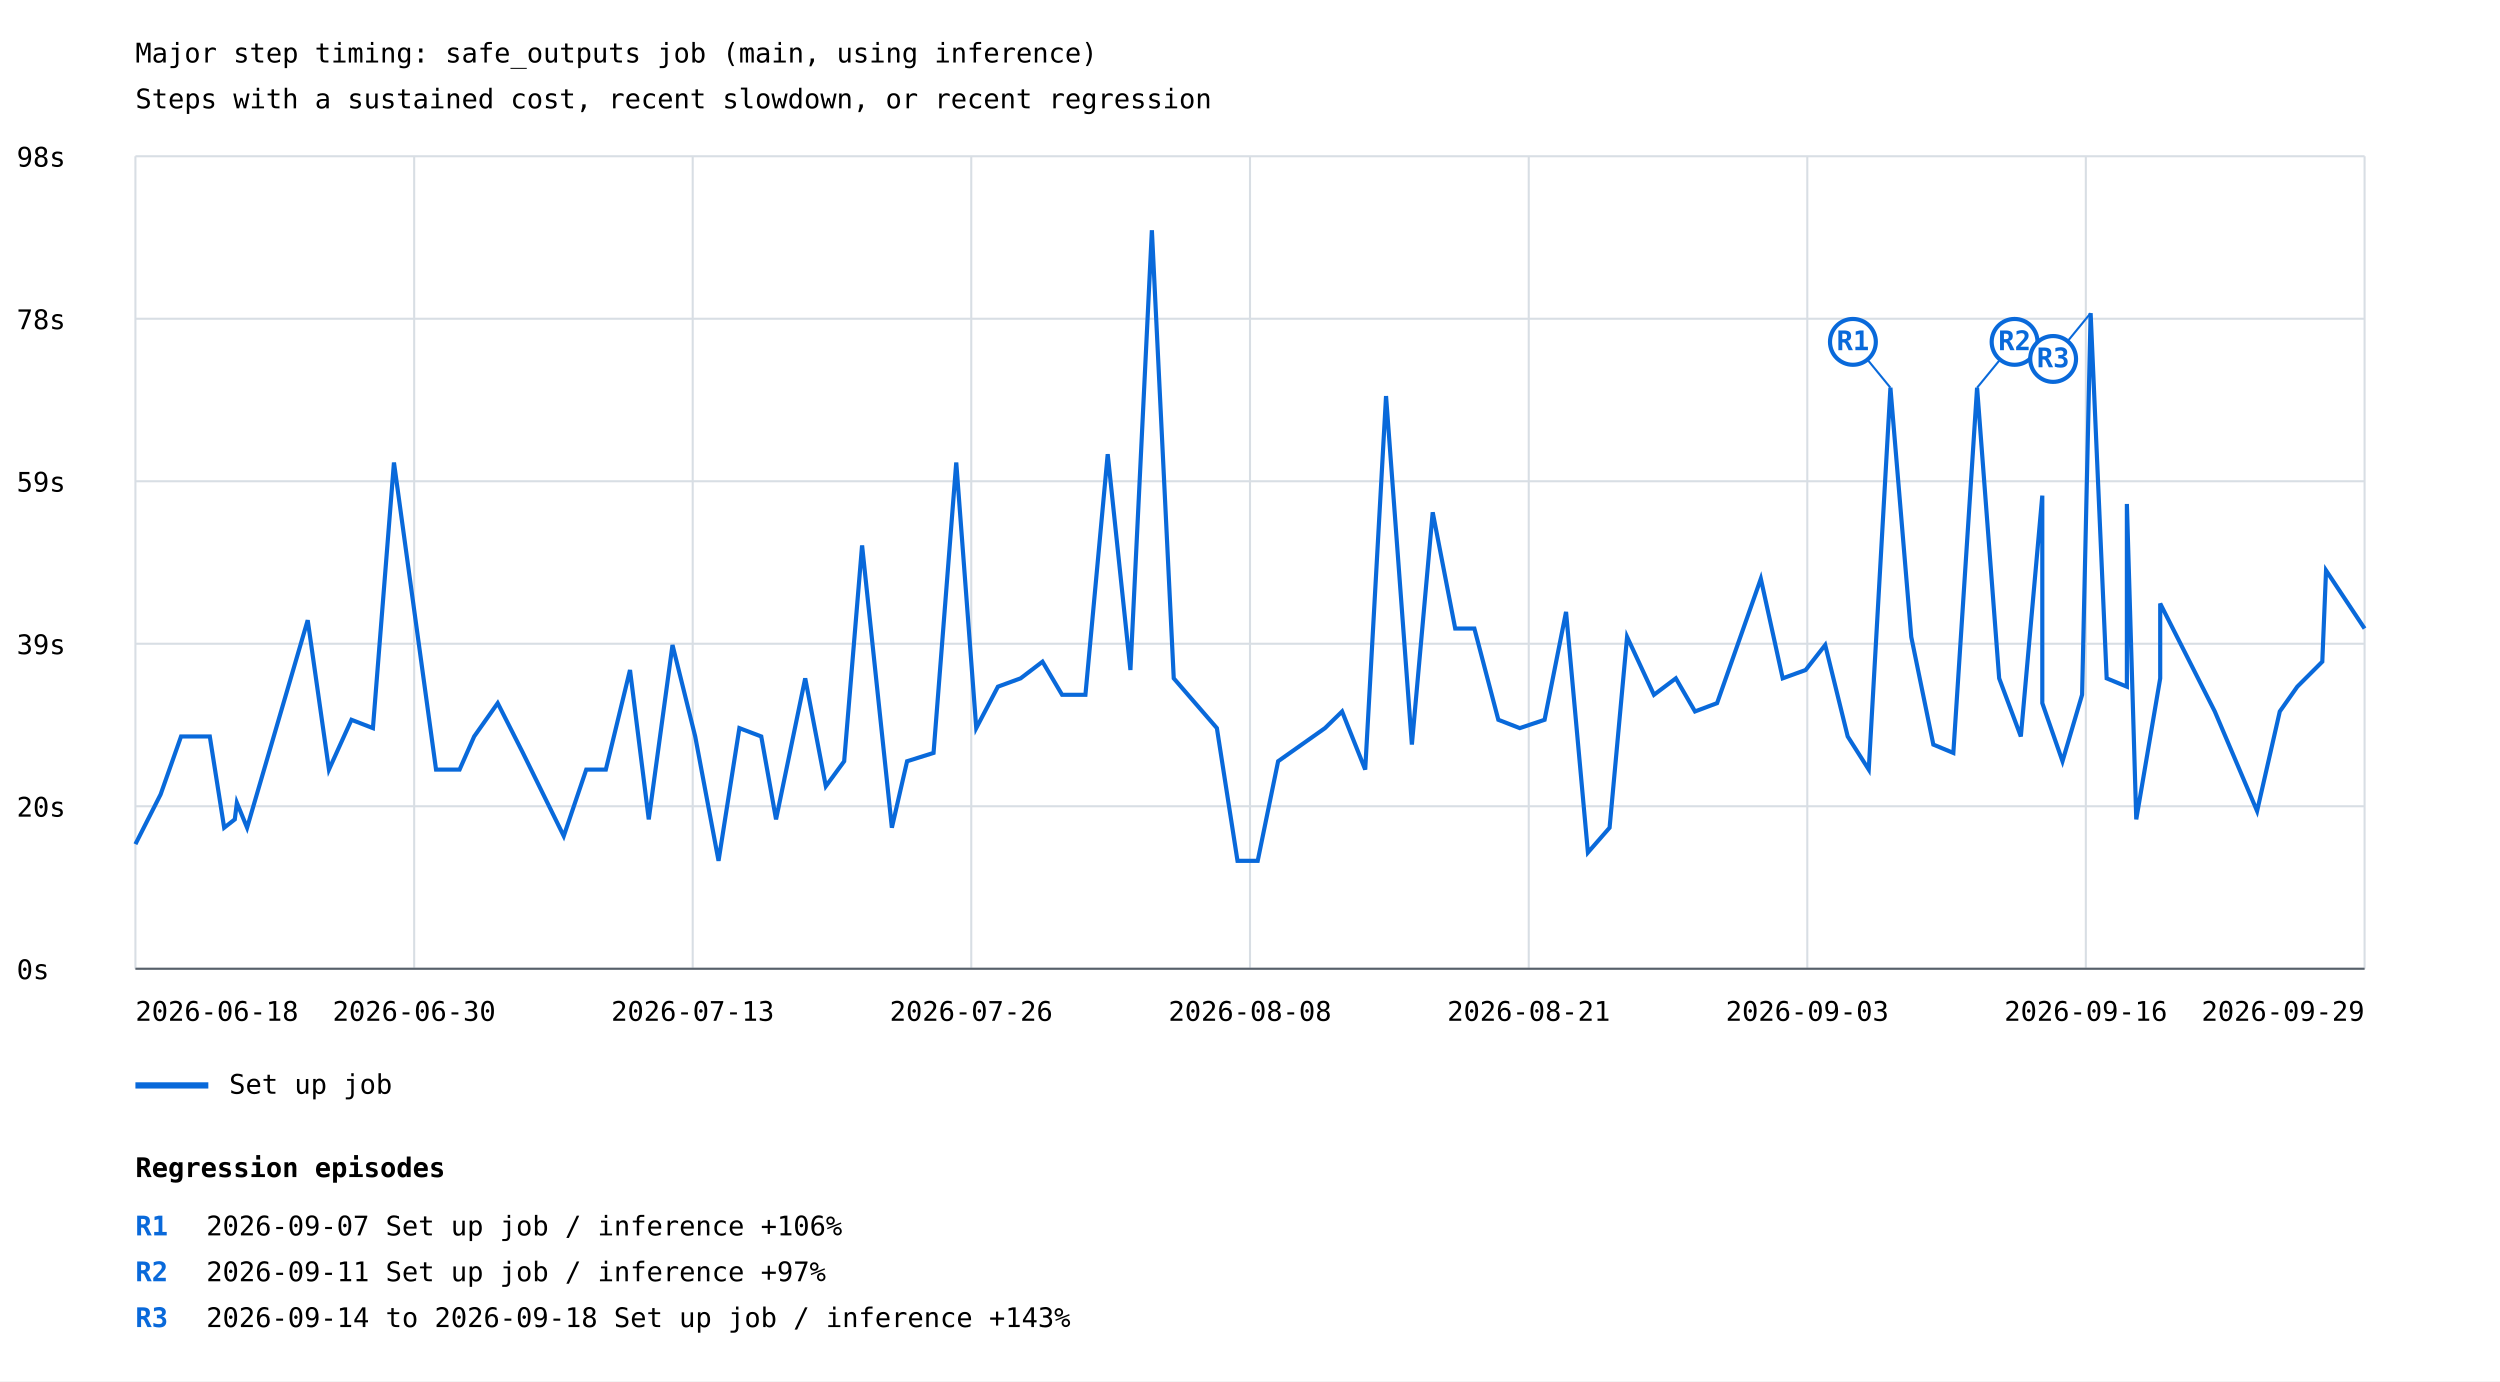
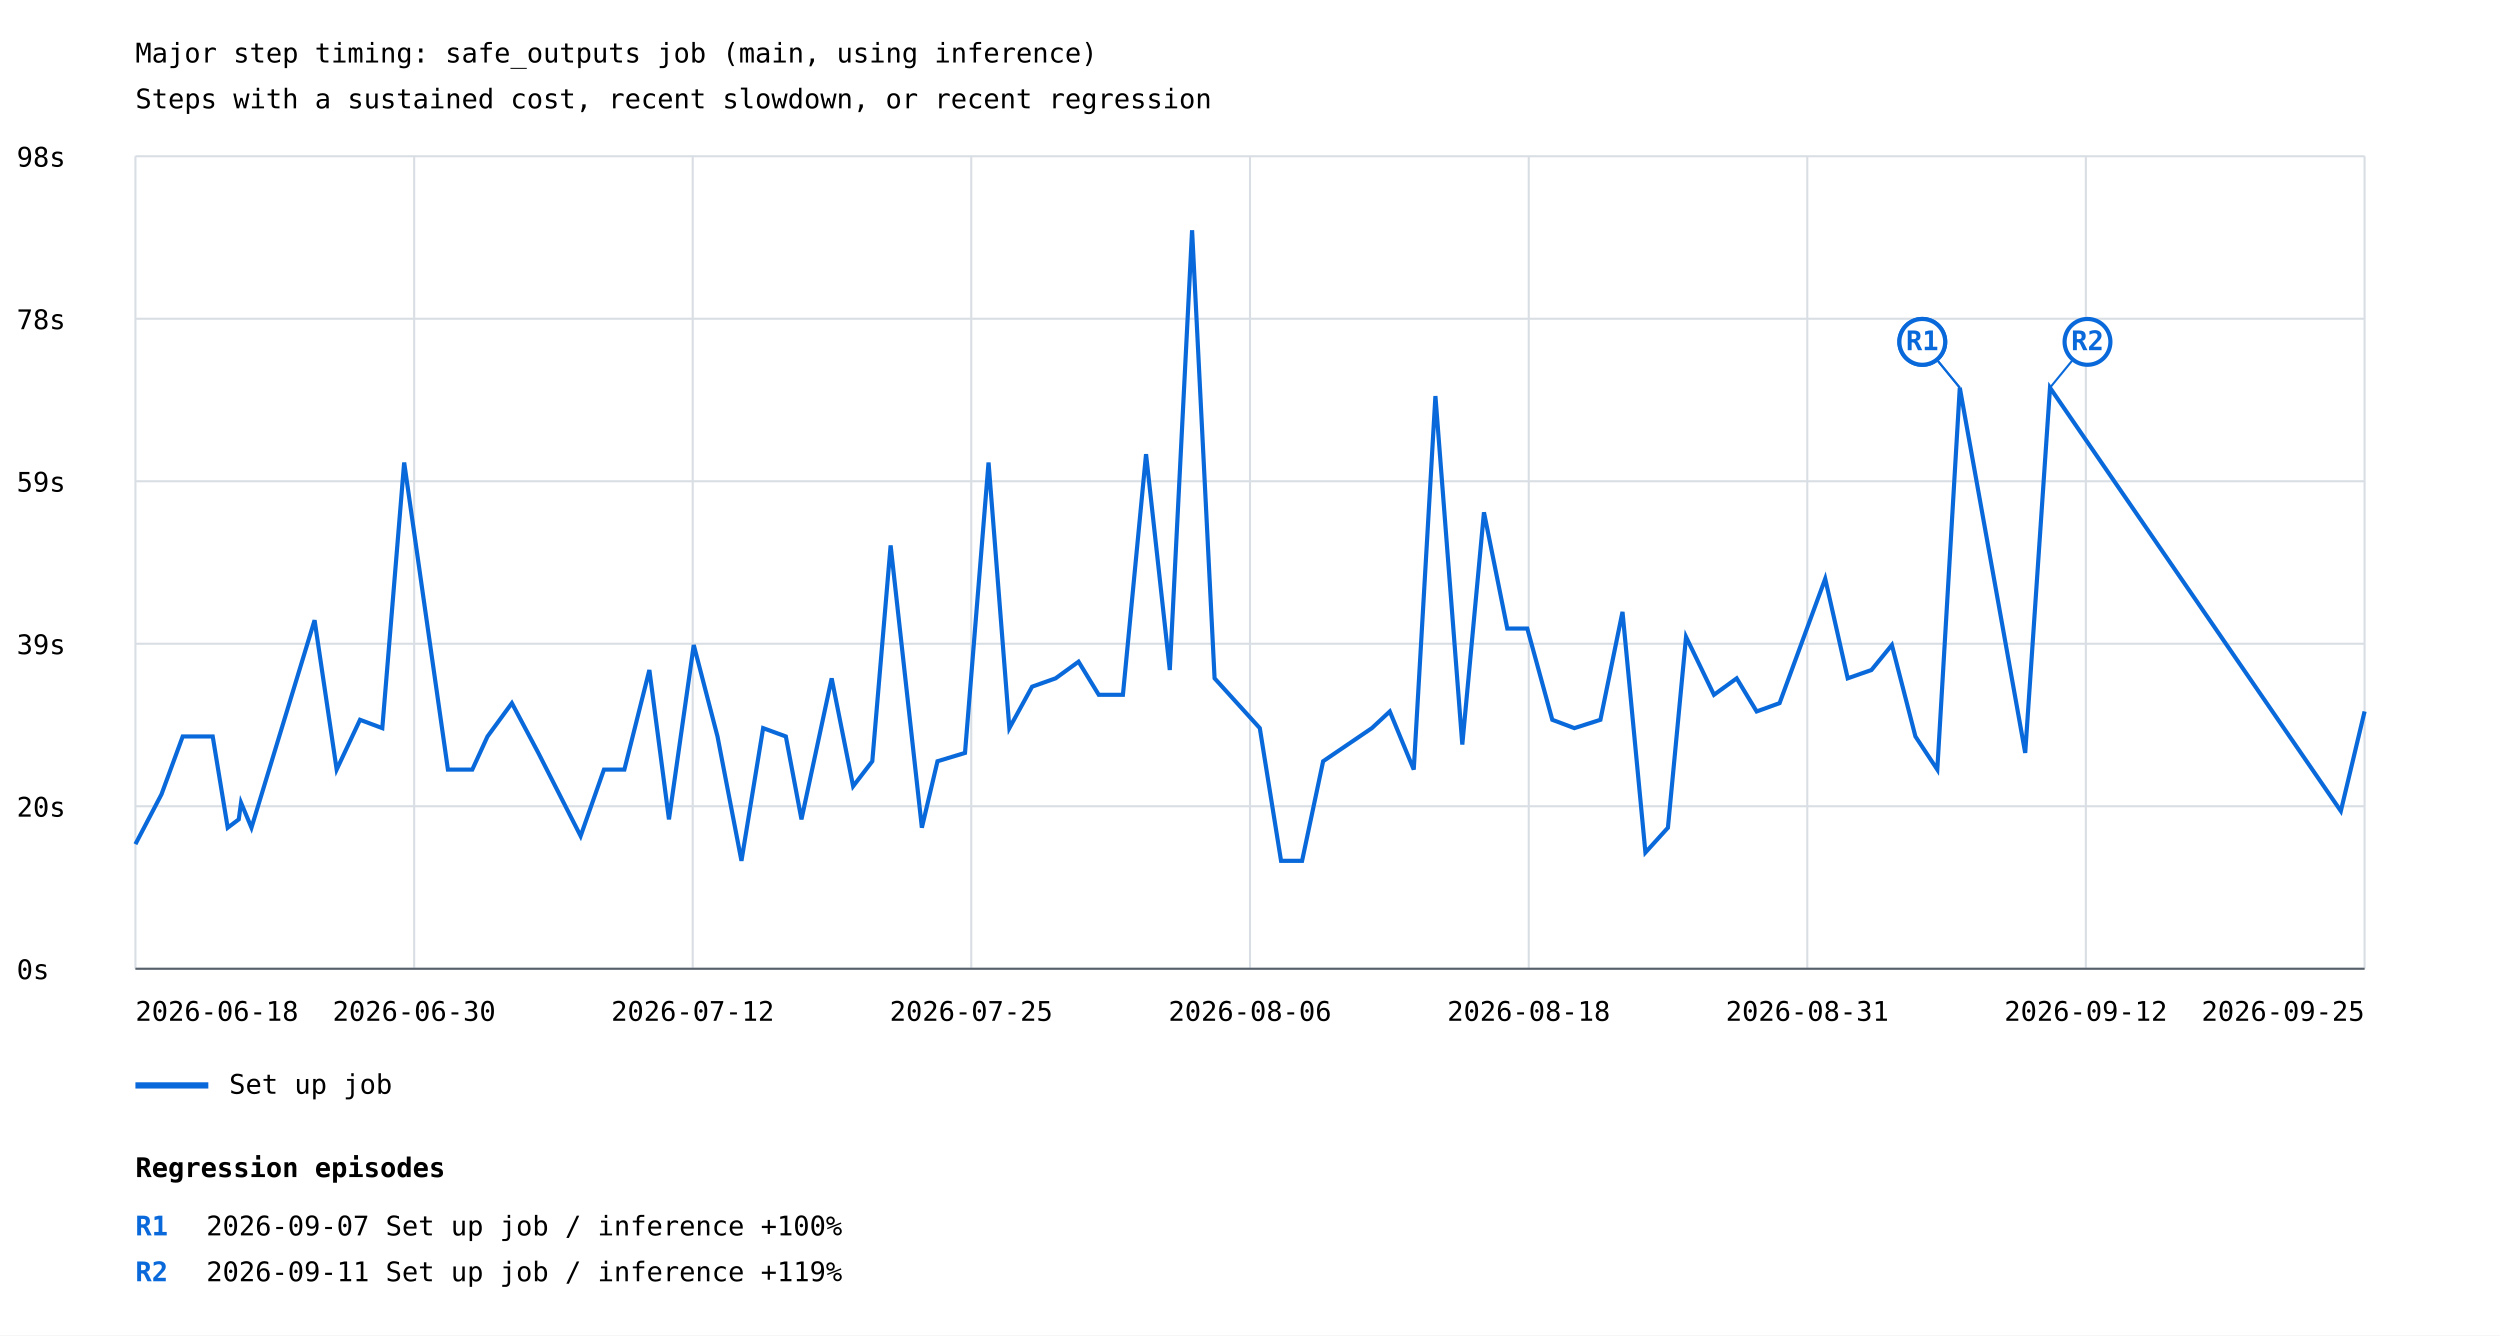
- <svg xmlns="http://www.w3.org/2000/svg" width="1200" height="663" viewBox="0 0 1200 663">
+ <svg xmlns="http://www.w3.org/2000/svg" width="1200" height="641" viewBox="0 0 1200 641">
  <rect width="100%" height="100%" fill="white" />
  <style>text{font-family:ui-monospace,monospace;font-size:13px}.axis{stroke:#57606a;stroke-width:1}.grid{stroke:#d8dee4;stroke-width:1}</style>
  <text x="65" y="30" font-size="20">Major step timing: safe_outputs job (main, using inference)</text>
  <text x="65" y="52">Steps with a sustained cost, recent slowdown, or recent regression</text>
  <line class="grid" x1="65" y1="465.0" x2="1135" y2="465.0" />
  <text x="8" y="470.0">0s</text>
  <line class="grid" x1="65" y1="387.0" x2="1135" y2="387.0" />
  <text x="8" y="392.0">20s</text>
  <line class="grid" x1="65" y1="309.0" x2="1135" y2="309.0" />
  <text x="8" y="314.0">39s</text>
  <line class="grid" x1="65" y1="231.0" x2="1135" y2="231.0" />
  <text x="8" y="236.0">59s</text>
  <line class="grid" x1="65" y1="153.0" x2="1135" y2="153.0" />
  <text x="8" y="158.0">78s</text>
  <line class="grid" x1="65" y1="75.0" x2="1135" y2="75.0" />
  <text x="8" y="80.0">98s</text>
  <line class="grid" x1="65.0" y1="75" x2="65.0" y2="465" />
  <line class="grid" x1="198.8" y1="75" x2="198.8" y2="465" />
  <line class="grid" x1="332.5" y1="75" x2="332.5" y2="465" />
  <line class="grid" x1="466.2" y1="75" x2="466.2" y2="465" />
  <line class="grid" x1="600.0" y1="75" x2="600.0" y2="465" />
  <line class="grid" x1="733.8" y1="75" x2="733.8" y2="465" />
  <line class="grid" x1="867.5" y1="75" x2="867.5" y2="465" />
  <line class="grid" x1="1001.2" y1="75" x2="1001.2" y2="465" />
  <line class="grid" x1="1135.0" y1="75" x2="1135.0" y2="465" />
-   <polyline points="65.0,405.2 77.1,381.3 86.9,353.5 100.7,353.5 107.6,397.3 112.7,393.3 113.7,385.3 118.6,397.3 147.7,297.7 157.9,369.4 168.7,345.5 179.0,349.5 189.1,222.0 209.3,369.4 220.6,369.4 227.6,353.5 238.9,337.5 251.0,361.4 270.6,401.3 281.4,369.4 290.8,369.4 302.4,321.6 311.4,393.3 322.8,309.6 333.7,353.5 344.9,413.2 354.9,349.5 365.4,353.5 372.5,393.3 386.5,325.6 396.4,377.4 405.2,365.4 413.8,261.8 428.1,397.3 435.4,365.4 448.1,361.4 459.0,222.0 468.6,349.5 479.0,329.6 489.9,325.6 500.4,317.6 509.8,333.5 521.0,333.5 531.7,218.0 542.6,321.6 552.9,110.5 563.4,325.6 584.1,349.5 594.0,413.2 603.7,413.2 613.5,365.4 636.0,349.5 644.2,341.5 655.3,369.4 665.3,190.1 677.7,357.4 687.7,245.9 698.5,301.7 707.7,301.7 719.2,345.5 729.5,349.5 741.4,345.5 751.7,293.7 762.2,409.2 772.6,397.3 781.0,305.7 793.9,333.5 804.4,325.6 813.6,341.5 824.2,337.5 845.2,277.8 855.7,325.6 866.7,321.6 876.1,309.6 886.9,353.5 897.0,369.4 907.4,186.1 917.4,305.7 928.0,357.4 937.6,361.4 949.0,186.1 959.6,325.6 970.0,353.5 980.3,237.9 980.3,337.5 990.0,365.4 999.4,333.5 1003.5,150.3 1011.2,325.6 1020.9,329.6 1020.9,241.9 1025.4,393.3 1036.9,325.6 1036.9,289.7 1063.1,341.5 1083.4,389.3 1094.3,341.5 1102.7,329.6 1114.7,317.6 1116.5,273.8 1135.0,301.7" fill="none" stroke="#0969da" stroke-width="2" />
-   <line x1="907.4" y1="186.1" x2="889.4" y2="164.1" stroke="#0969da" stroke-width="1" />
-   <circle cx="889.4" cy="164.1" r="11" fill="white" stroke="#0969da" stroke-width="2" />
-   <text x="889.4" y="168.1" fill="#0969da" font-size="10" font-weight="bold" text-anchor="middle">R1</text>
-   <line x1="949.0" y1="186.1" x2="967.0" y2="164.1" stroke="#0969da" stroke-width="1" />
-   <circle cx="967.0" cy="164.1" r="11" fill="white" stroke="#0969da" stroke-width="2" />
-   <text x="967.0" y="168.1" fill="#0969da" font-size="10" font-weight="bold" text-anchor="middle">R2</text>
-   <line x1="1003.5" y1="150.3" x2="985.5" y2="172.3" stroke="#0969da" stroke-width="1" />
-   <circle cx="985.5" cy="172.3" r="11" fill="white" stroke="#0969da" stroke-width="2" />
-   <text x="985.5" y="176.3" fill="#0969da" font-size="10" font-weight="bold" text-anchor="middle">R3</text>
+   <polyline points="65.0,405.2 77.5,381.3 87.7,353.5 102.1,353.5 109.3,397.3 114.6,393.3 115.7,385.3 120.7,397.3 151.0,297.7 161.6,369.4 172.8,345.5 183.5,349.5 194.0,222.0 215.0,369.4 226.7,369.4 234.0,353.5 245.7,337.5 258.4,361.4 278.7,401.3 289.9,369.4 299.7,369.4 311.7,321.6 321.1,393.3 333.0,309.6 344.4,353.5 355.9,413.2 366.3,349.5 377.2,353.5 384.7,393.3 399.2,325.6 409.5,377.4 418.7,365.4 427.5,261.8 442.5,397.3 450.0,365.4 463.2,361.4 474.5,222.0 484.5,349.5 495.4,329.6 506.7,325.6 517.7,317.6 527.4,333.5 539.0,333.5 550.1,218.0 561.5,321.6 572.2,110.5 583.0,325.6 604.7,349.5 614.9,413.2 625.0,413.2 635.1,365.4 658.5,349.5 667.1,341.5 678.6,369.4 689.0,190.1 701.9,357.4 712.3,245.9 723.5,301.7 733.1,301.7 745.1,345.5 755.7,349.5 768.2,345.5 778.8,293.7 789.8,409.2 789.8,409.2 800.6,397.3 800.6,397.3 809.3,305.7 809.3,305.7 822.7,333.5 822.7,333.5 833.6,325.6 833.6,325.6 843.2,341.5 843.2,341.5 854.2,337.5 854.2,337.5 876.1,277.8 876.1,277.8 886.9,325.6 886.9,325.6 898.3,321.6 898.3,321.6 908.1,309.6 908.1,309.6 919.4,353.5 919.4,353.5 929.9,369.4 929.9,369.4 940.7,186.1 940.7,186.1 972.1,361.4 984.0,186.1 1123.6,389.3 1135.0,341.5" fill="none" stroke="#0969da" stroke-width="2" />
+   <line x1="940.7" y1="186.1" x2="922.7" y2="164.1" stroke="#0969da" stroke-width="1" />
+   <circle cx="922.7" cy="164.1" r="11" fill="white" stroke="#0969da" stroke-width="2" />
+   <text x="922.7" y="168.1" fill="#0969da" font-size="10" font-weight="bold" text-anchor="middle">R1</text>
+   <line x1="940.7" y1="186.1" x2="922.7" y2="164.1" stroke="#0969da" stroke-width="1" />
+   <circle cx="922.7" cy="164.1" r="11" fill="white" stroke="#0969da" stroke-width="2" />
+   <text x="922.7" y="168.1" fill="#0969da" font-size="10" font-weight="bold" text-anchor="middle">R1</text>
+   <line x1="984.0" y1="186.1" x2="1002.0" y2="164.1" stroke="#0969da" stroke-width="1" />
+   <circle cx="1002.0" cy="164.1" r="11" fill="white" stroke="#0969da" stroke-width="2" />
+   <text x="1002.0" y="168.1" fill="#0969da" font-size="10" font-weight="bold" text-anchor="middle">R2</text>
  <line x1="65" y1="521" x2="100" y2="521" stroke="#0969da" stroke-width="3" />
  <text x="110" y="525">Set up job</text>
  <text x="65.0" y="490" text-anchor="start">2026-06-18</text>
  <text x="198.8" y="490" text-anchor="middle">2026-06-30</text>
-   <text x="332.5" y="490" text-anchor="middle">2026-07-13</text>
-   <text x="466.2" y="490" text-anchor="middle">2026-07-26</text>
-   <text x="600.0" y="490" text-anchor="middle">2026-08-08</text>
-   <text x="733.8" y="490" text-anchor="middle">2026-08-21</text>
-   <text x="867.5" y="490" text-anchor="middle">2026-09-03</text>
-   <text x="1001.2" y="490" text-anchor="middle">2026-09-16</text>
-   <text x="1135.0" y="490" text-anchor="end">2026-09-29</text>
+   <text x="332.5" y="490" text-anchor="middle">2026-07-12</text>
+   <text x="466.2" y="490" text-anchor="middle">2026-07-25</text>
+   <text x="600.0" y="490" text-anchor="middle">2026-08-06</text>
+   <text x="733.8" y="490" text-anchor="middle">2026-08-18</text>
+   <text x="867.5" y="490" text-anchor="middle">2026-08-31</text>
+   <text x="1001.2" y="490" text-anchor="middle">2026-09-12</text>
+   <text x="1135.0" y="490" text-anchor="end">2026-09-25</text>
  <line class="axis" x1="65" y1="465" x2="1135" y2="465" />
  <text x="65" y="565" font-size="16" font-weight="bold">Regression episodes</text>
  <text x="65" y="593" fill="#0969da" font-weight="bold">R1</text>
-   <text x="99" y="593">2026-09-07  Set up job / inference  +106%</text>
+   <text x="99" y="593">2026-09-07  Set up job / inference  +100%</text>
  <text x="65" y="615" fill="#0969da" font-weight="bold">R2</text>
-   <text x="99" y="615">2026-09-11  Set up job / inference  +97%</text>
-   <text x="65" y="637" fill="#0969da" font-weight="bold">R3</text>
-   <text x="99" y="637">2026-09-14 to 2026-09-18  Set up job / inference  +143%</text>
+   <text x="99" y="615">2026-09-11  Set up job / inference  +119%</text>
</svg>
